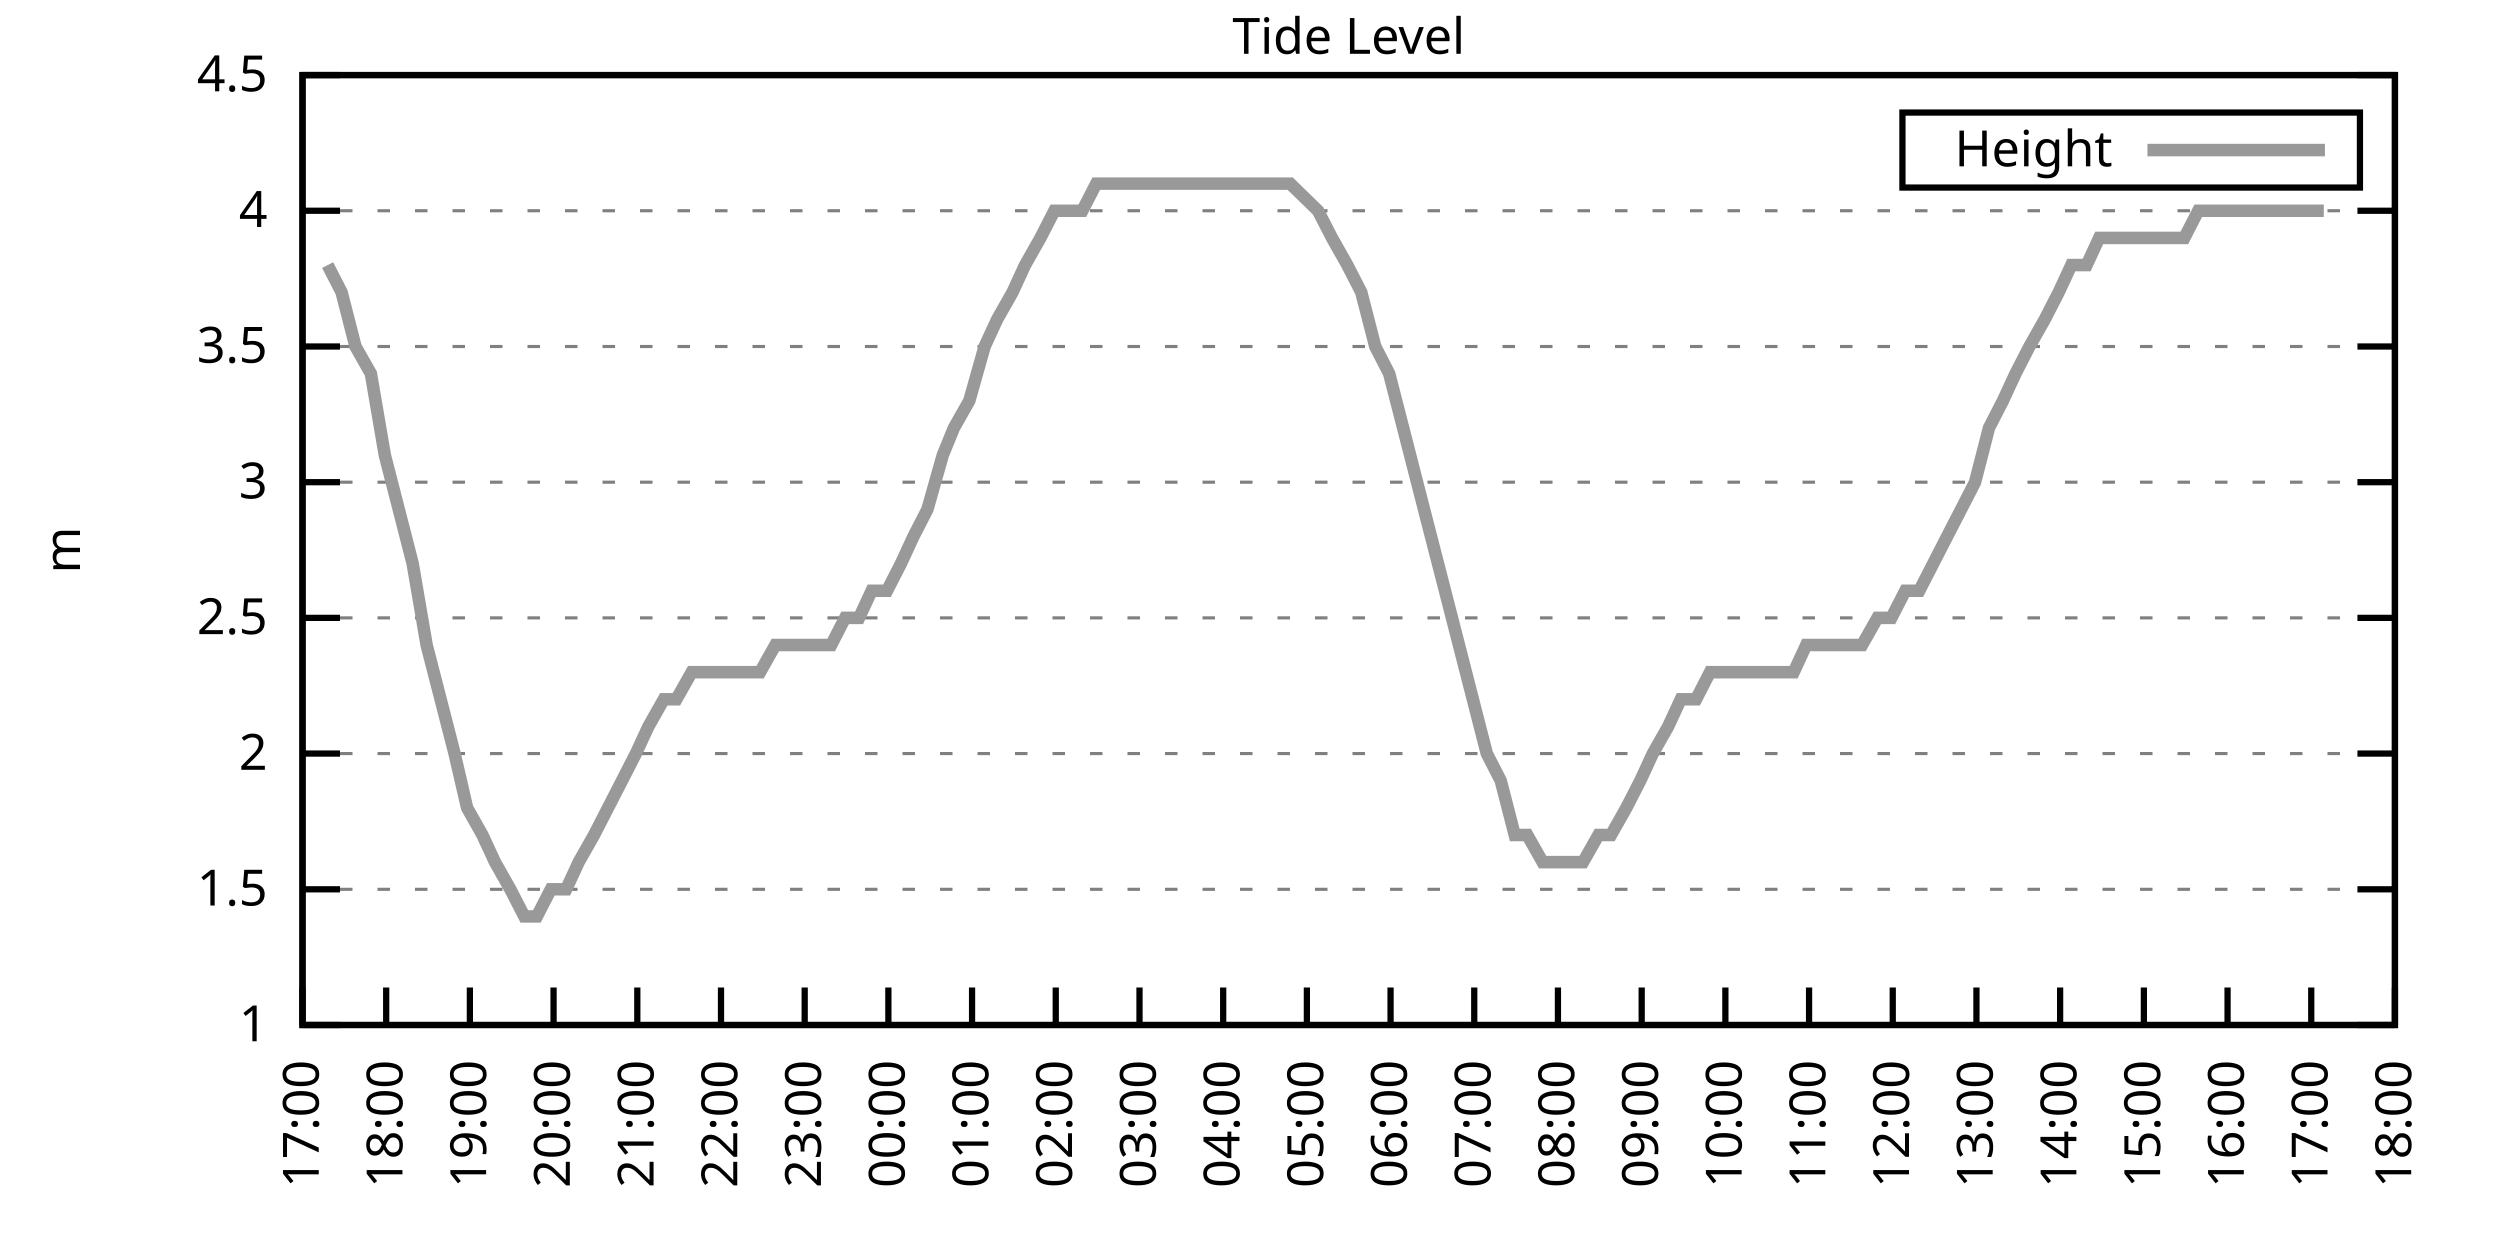
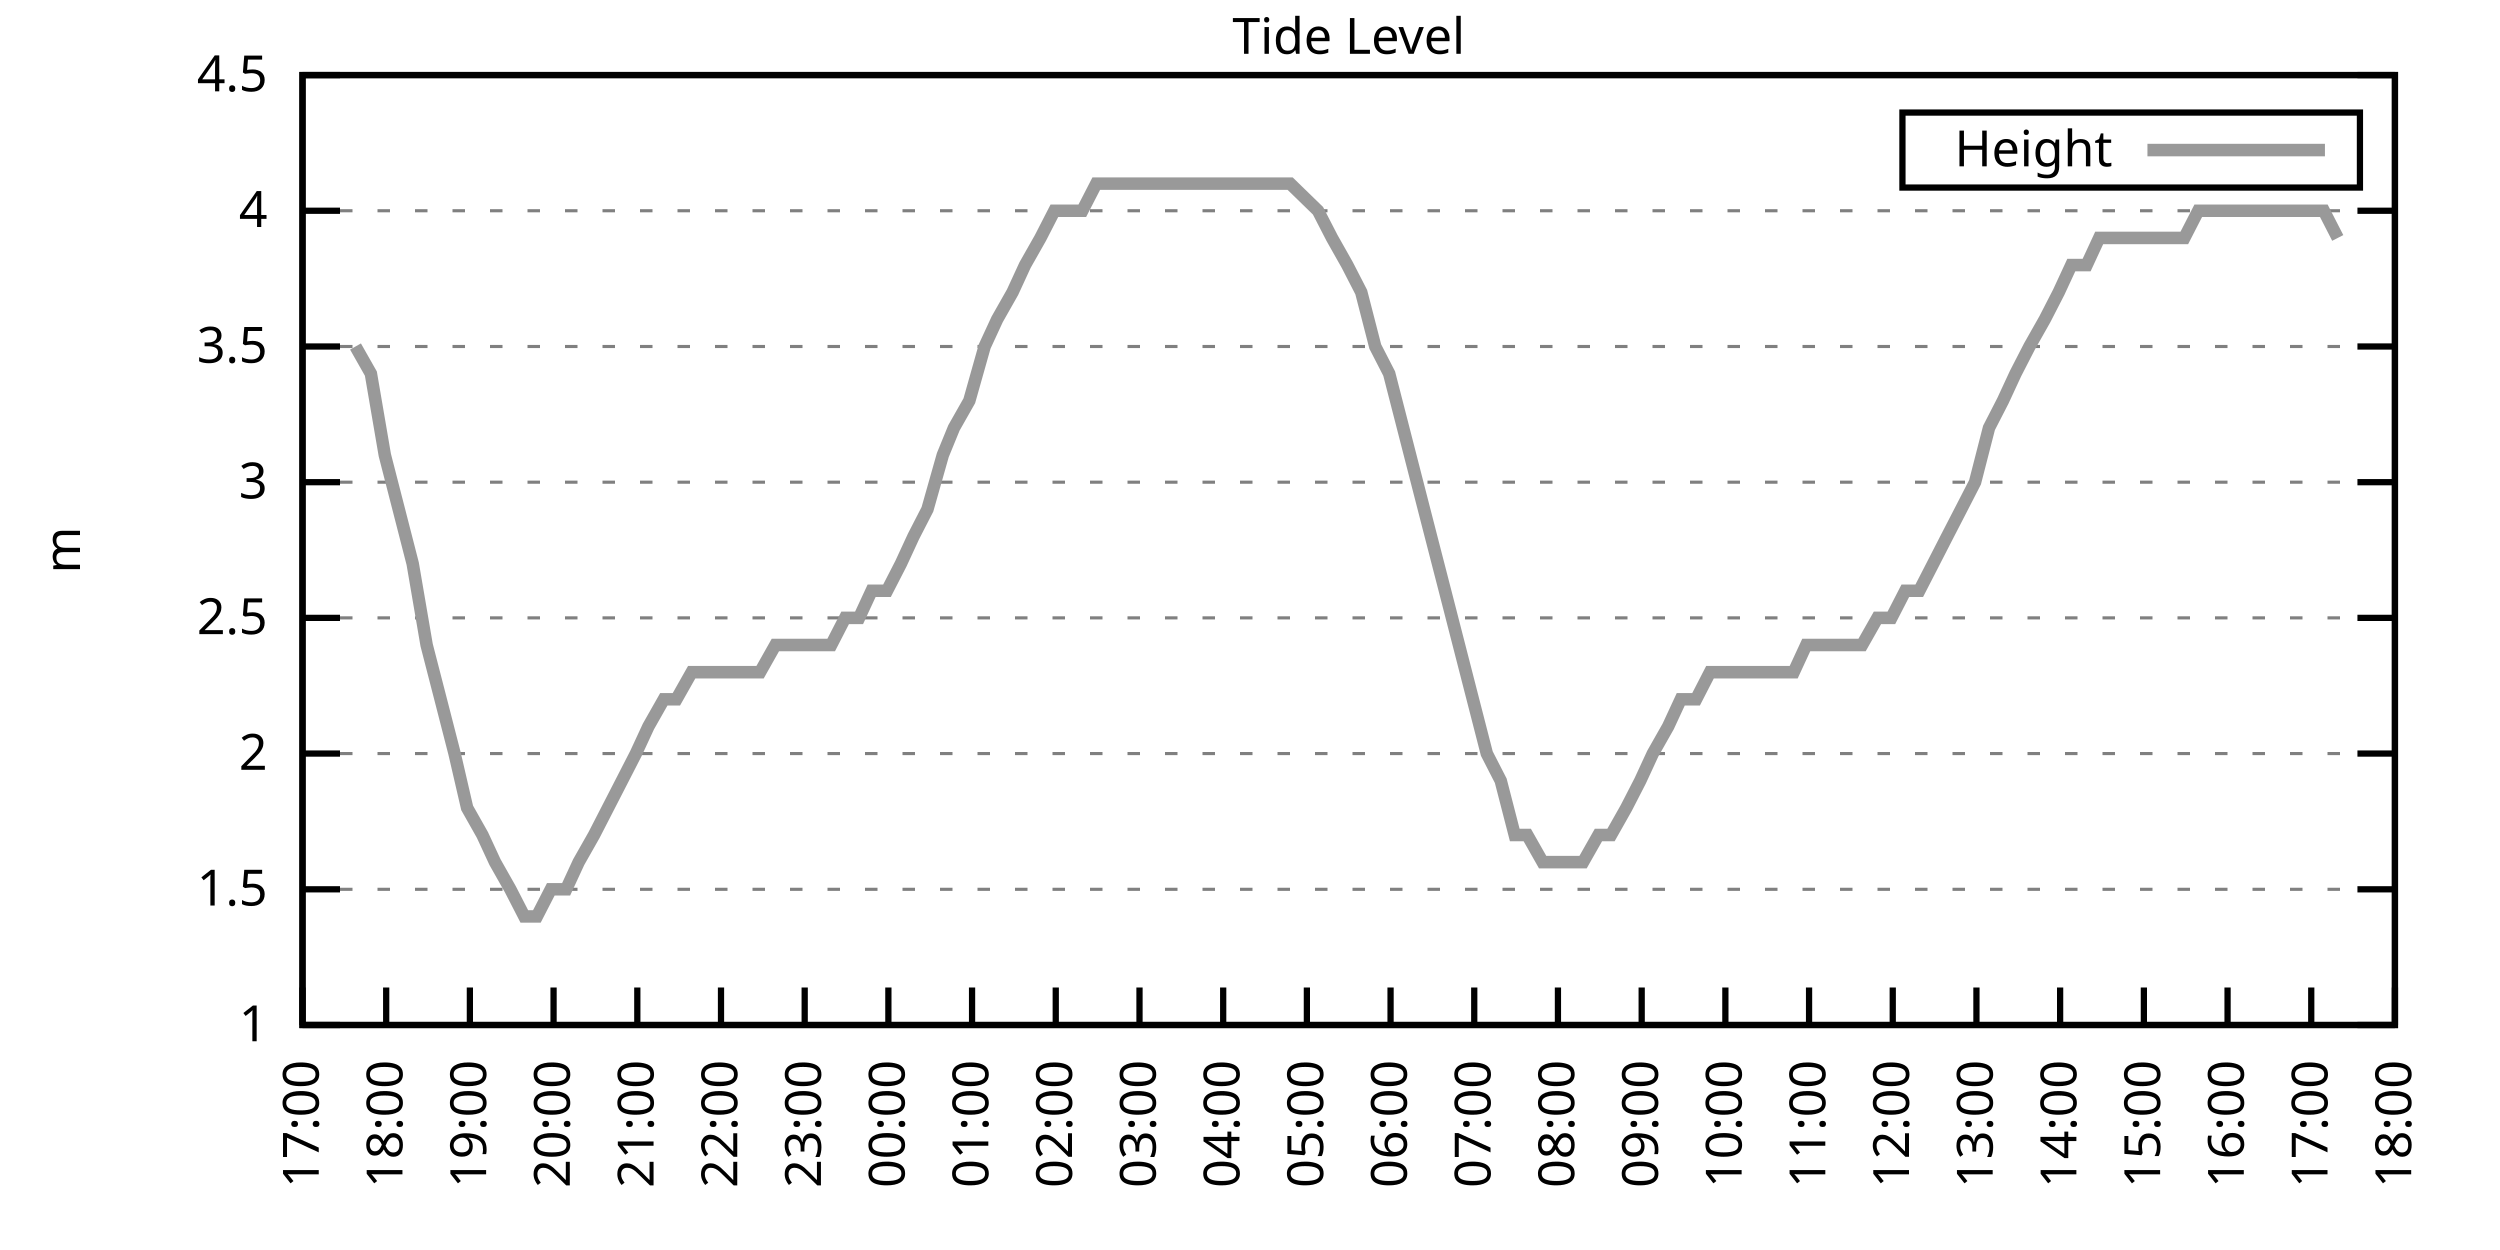
<svg xmlns="http://www.w3.org/2000/svg" xmlns:xlink="http://www.w3.org/1999/xlink" width="400" height="200" viewBox="0 0 400 200">
  <g id="gnuplot_canvas">
    <rect x="0" y="0" width="400" height="200" fill="none" />
    <defs>
      <circle id="gpDot" r="0.5" stroke-width="0.5" stroke="currentColor" />
      <path id="gpPt0" stroke-width="0.333" stroke="currentColor" d="M-1,0 h2 M0,-1 v2" />
      <path id="gpPt1" stroke-width="0.333" stroke="currentColor" d="M-1,-1 L1,1 M1,-1 L-1,1" />
      <path id="gpPt2" stroke-width="0.333" stroke="currentColor" d="M-1,0 L1,0 M0,-1 L0,1 M-1,-1 L1,1 M-1,1 L1,-1" />
      <rect id="gpPt3" stroke-width="0.333" stroke="currentColor" x="-1" y="-1" width="2" height="2" />
      <rect id="gpPt4" stroke-width="0.333" stroke="currentColor" fill="currentColor" x="-1" y="-1" width="2" height="2" />
      <circle id="gpPt5" stroke-width="0.333" stroke="currentColor" cx="0" cy="0" r="1" />
      <use xlink:href="#gpPt5" id="gpPt6" fill="currentColor" stroke="none" />
      <path id="gpPt7" stroke-width="0.333" stroke="currentColor" d="M0,-1.33 L-1.33,0.67 L1.33,0.67 z" />
      <use xlink:href="#gpPt7" id="gpPt8" fill="currentColor" stroke="none" />
      <use xlink:href="#gpPt7" id="gpPt9" stroke="currentColor" transform="rotate(180)" />
      <use xlink:href="#gpPt9" id="gpPt10" fill="currentColor" stroke="none" />
      <use xlink:href="#gpPt3" id="gpPt11" stroke="currentColor" transform="rotate(45)" />
      <use xlink:href="#gpPt11" id="gpPt12" fill="currentColor" stroke="none" />
      <path id="gpPt13" stroke-width="0.333" stroke="currentColor" d="M0,1.330 L1.265,0.411 L0.782,-1.067 L-0.782,-1.076 L-1.265,0.411 z" />
      <use xlink:href="#gpPt13" id="gpPt14" fill="currentColor" stroke="none" />
      <filter id="textbox" filterUnits="objectBoundingBox" x="0" y="0" height="1" width="1">
        <feFlood flood-color="white" flood-opacity="1" result="bgnd" />
        <feComposite in="SourceGraphic" in2="bgnd" operator="atop" />
      </filter>
      <filter id="greybox" filterUnits="objectBoundingBox" x="0" y="0" height="1" width="1">
        <feFlood flood-color="lightgrey" flood-opacity="1" result="grey" />
        <feComposite in="SourceGraphic" in2="grey" operator="atop" />
      </filter>
    </defs>
    <g fill="none" color="white" stroke="currentColor" stroke-width="1.00" stroke-linecap="butt" stroke-linejoin="miter">
</g>
    <g fill="none" color="black" stroke="currentColor" stroke-width="1.00" stroke-linecap="butt" stroke-linejoin="miter">
      <g stroke="none" shape-rendering="crispEdges">
        <polygon fill="rgb(255, 255, 255)" points="48.40,164.00 383.18,164.00 383.18,12.02 48.40,12.02 " />
      </g>
    </g>
    <g fill="none" color="black" stroke="currentColor" stroke-width="1.00" stroke-linecap="butt" stroke-linejoin="miter">
</g>
    <g fill="none" color="black" stroke="black" stroke-width="0.50" stroke-linecap="butt" stroke-linejoin="miter">
</g>
    <g fill="none" color="gray" stroke="currentColor" stroke-width="0.50" stroke-linecap="butt" stroke-linejoin="miter">
      <path stroke="gray" stroke-dasharray="2,4" class="gridline" d="M48.40,164.00 L383.19,164.00  " />
    </g>
    <g fill="none" color="gray" stroke="gray" stroke-width="1.00" stroke-linecap="butt" stroke-linejoin="miter">
</g>
    <g fill="none" color="black" stroke="currentColor" stroke-width="1.00" stroke-linecap="butt" stroke-linejoin="miter">
      <path stroke="black" d="M48.40,164.00 L54.40,164.00 M383.19,164.00 L377.19,164.00  " />
      <g transform="translate(42.80,166.60)" stroke="none" fill="black" font-family="Sans" font-size="8.00" text-anchor="end">
        <text>
          <tspan font-family="Sans"> 1</tspan>
        </text>
      </g>
    </g>
    <g fill="none" color="black" stroke="currentColor" stroke-width="1.00" stroke-linecap="butt" stroke-linejoin="miter">
</g>
    <g fill="none" color="black" stroke="black" stroke-width="0.50" stroke-linecap="butt" stroke-linejoin="miter">
</g>
    <g fill="none" color="gray" stroke="currentColor" stroke-width="0.50" stroke-linecap="butt" stroke-linejoin="miter">
      <path stroke="gray" stroke-dasharray="2,4" class="gridline" d="M48.40,142.29 L383.19,142.29  " />
    </g>
    <g fill="none" color="gray" stroke="gray" stroke-width="1.00" stroke-linecap="butt" stroke-linejoin="miter">
</g>
    <g fill="none" color="black" stroke="currentColor" stroke-width="1.00" stroke-linecap="butt" stroke-linejoin="miter">
      <path stroke="black" d="M48.40,142.29 L54.40,142.29 M383.19,142.29 L377.19,142.29  " />
      <g transform="translate(42.80,144.89)" stroke="none" fill="black" font-family="Sans" font-size="8.00" text-anchor="end">
        <text>
          <tspan font-family="Sans"> 1.5</tspan>
        </text>
      </g>
    </g>
    <g fill="none" color="black" stroke="currentColor" stroke-width="1.00" stroke-linecap="butt" stroke-linejoin="miter">
</g>
    <g fill="none" color="black" stroke="black" stroke-width="0.50" stroke-linecap="butt" stroke-linejoin="miter">
</g>
    <g fill="none" color="gray" stroke="currentColor" stroke-width="0.50" stroke-linecap="butt" stroke-linejoin="miter">
      <path stroke="gray" stroke-dasharray="2,4" class="gridline" d="M48.40,120.57 L383.19,120.57  " />
    </g>
    <g fill="none" color="gray" stroke="gray" stroke-width="1.00" stroke-linecap="butt" stroke-linejoin="miter">
</g>
    <g fill="none" color="black" stroke="currentColor" stroke-width="1.00" stroke-linecap="butt" stroke-linejoin="miter">
      <path stroke="black" d="M48.40,120.57 L54.40,120.57 M383.19,120.57 L377.19,120.57  " />
      <g transform="translate(42.80,123.17)" stroke="none" fill="black" font-family="Sans" font-size="8.00" text-anchor="end">
        <text>
          <tspan font-family="Sans"> 2</tspan>
        </text>
      </g>
    </g>
    <g fill="none" color="black" stroke="currentColor" stroke-width="1.00" stroke-linecap="butt" stroke-linejoin="miter">
</g>
    <g fill="none" color="black" stroke="black" stroke-width="0.50" stroke-linecap="butt" stroke-linejoin="miter">
</g>
    <g fill="none" color="gray" stroke="currentColor" stroke-width="0.50" stroke-linecap="butt" stroke-linejoin="miter">
      <path stroke="gray" stroke-dasharray="2,4" class="gridline" d="M48.40,98.86 L383.19,98.86  " />
    </g>
    <g fill="none" color="gray" stroke="gray" stroke-width="1.00" stroke-linecap="butt" stroke-linejoin="miter">
</g>
    <g fill="none" color="black" stroke="currentColor" stroke-width="1.00" stroke-linecap="butt" stroke-linejoin="miter">
      <path stroke="black" d="M48.40,98.86 L54.40,98.86 M383.19,98.86 L377.19,98.86  " />
      <g transform="translate(42.80,101.46)" stroke="none" fill="black" font-family="Sans" font-size="8.00" text-anchor="end">
        <text>
          <tspan font-family="Sans"> 2.5</tspan>
        </text>
      </g>
    </g>
    <g fill="none" color="black" stroke="currentColor" stroke-width="1.00" stroke-linecap="butt" stroke-linejoin="miter">
</g>
    <g fill="none" color="black" stroke="black" stroke-width="0.50" stroke-linecap="butt" stroke-linejoin="miter">
</g>
    <g fill="none" color="gray" stroke="currentColor" stroke-width="0.50" stroke-linecap="butt" stroke-linejoin="miter">
      <path stroke="gray" stroke-dasharray="2,4" class="gridline" d="M48.40,77.15 L383.19,77.15  " />
    </g>
    <g fill="none" color="gray" stroke="gray" stroke-width="1.00" stroke-linecap="butt" stroke-linejoin="miter">
</g>
    <g fill="none" color="black" stroke="currentColor" stroke-width="1.00" stroke-linecap="butt" stroke-linejoin="miter">
      <path stroke="black" d="M48.40,77.15 L54.40,77.15 M383.19,77.15 L377.19,77.15  " />
      <g transform="translate(42.80,79.75)" stroke="none" fill="black" font-family="Sans" font-size="8.00" text-anchor="end">
        <text>
          <tspan font-family="Sans"> 3</tspan>
        </text>
      </g>
    </g>
    <g fill="none" color="black" stroke="currentColor" stroke-width="1.00" stroke-linecap="butt" stroke-linejoin="miter">
</g>
    <g fill="none" color="black" stroke="black" stroke-width="0.50" stroke-linecap="butt" stroke-linejoin="miter">
</g>
    <g fill="none" color="gray" stroke="currentColor" stroke-width="0.50" stroke-linecap="butt" stroke-linejoin="miter">
      <path stroke="gray" stroke-dasharray="2,4" class="gridline" d="M48.40,55.44 L383.19,55.44  " />
    </g>
    <g fill="none" color="gray" stroke="gray" stroke-width="1.00" stroke-linecap="butt" stroke-linejoin="miter">
</g>
    <g fill="none" color="black" stroke="currentColor" stroke-width="1.00" stroke-linecap="butt" stroke-linejoin="miter">
      <path stroke="black" d="M48.40,55.44 L54.40,55.44 M383.19,55.44 L377.19,55.44  " />
      <g transform="translate(42.80,58.04)" stroke="none" fill="black" font-family="Sans" font-size="8.00" text-anchor="end">
        <text>
          <tspan font-family="Sans"> 3.5</tspan>
        </text>
      </g>
    </g>
    <g fill="none" color="black" stroke="currentColor" stroke-width="1.00" stroke-linecap="butt" stroke-linejoin="miter">
</g>
    <g fill="none" color="black" stroke="black" stroke-width="0.50" stroke-linecap="butt" stroke-linejoin="miter">
</g>
    <g fill="none" color="gray" stroke="currentColor" stroke-width="0.50" stroke-linecap="butt" stroke-linejoin="miter">
      <path stroke="gray" stroke-dasharray="2,4" class="gridline" d="M48.40,33.72 L383.19,33.72  " />
    </g>
    <g fill="none" color="gray" stroke="gray" stroke-width="1.00" stroke-linecap="butt" stroke-linejoin="miter">
</g>
    <g fill="none" color="black" stroke="currentColor" stroke-width="1.00" stroke-linecap="butt" stroke-linejoin="miter">
      <path stroke="black" d="M48.40,33.72 L54.40,33.72 M383.19,33.72 L377.19,33.72  " />
      <g transform="translate(42.80,36.32)" stroke="none" fill="black" font-family="Sans" font-size="8.00" text-anchor="end">
        <text>
          <tspan font-family="Sans"> 4</tspan>
        </text>
      </g>
    </g>
    <g fill="none" color="black" stroke="currentColor" stroke-width="1.00" stroke-linecap="butt" stroke-linejoin="miter">
</g>
    <g fill="none" color="black" stroke="black" stroke-width="0.50" stroke-linecap="butt" stroke-linejoin="miter">
</g>
    <g fill="none" color="gray" stroke="currentColor" stroke-width="0.50" stroke-linecap="butt" stroke-linejoin="miter">
      <path stroke="gray" stroke-dasharray="2,4" class="gridline" d="M48.40,12.01 L383.19,12.01  " />
    </g>
    <g fill="none" color="gray" stroke="gray" stroke-width="1.00" stroke-linecap="butt" stroke-linejoin="miter">
</g>
    <g fill="none" color="black" stroke="currentColor" stroke-width="1.00" stroke-linecap="butt" stroke-linejoin="miter">
      <path stroke="black" d="M48.40,12.01 L54.40,12.01 M383.19,12.01 L377.19,12.01  " />
      <g transform="translate(42.80,14.61)" stroke="none" fill="black" font-family="Sans" font-size="8.00" text-anchor="end">
        <text>
          <tspan font-family="Sans"> 4.5</tspan>
        </text>
      </g>
    </g>
    <g fill="none" color="black" stroke="currentColor" stroke-width="1.00" stroke-linecap="butt" stroke-linejoin="miter">
      <path stroke="black" d="M48.40,164.00 L48.40,158.00  " />
      <g transform="translate(51.00,169.60) rotate(270.00)" stroke="none" fill="black" font-family="Sans" font-size="8.00" text-anchor="end">
        <text>
          <tspan font-family="Sans">17:00</tspan>
        </text>
      </g>
    </g>
    <g fill="none" color="black" stroke="currentColor" stroke-width="1.00" stroke-linecap="butt" stroke-linejoin="miter">
      <path stroke="black" d="M61.79,164.00 L61.79,158.00  " />
      <g transform="translate(64.39,169.60) rotate(270.00)" stroke="none" fill="black" font-family="Sans" font-size="8.00" text-anchor="end">
        <text>
          <tspan font-family="Sans">18:00</tspan>
        </text>
      </g>
    </g>
    <g fill="none" color="black" stroke="currentColor" stroke-width="1.00" stroke-linecap="butt" stroke-linejoin="miter">
      <path stroke="black" d="M75.18,164.00 L75.18,158.00  " />
      <g transform="translate(77.78,169.60) rotate(270.00)" stroke="none" fill="black" font-family="Sans" font-size="8.00" text-anchor="end">
        <text>
          <tspan font-family="Sans">19:00</tspan>
        </text>
      </g>
    </g>
    <g fill="none" color="black" stroke="currentColor" stroke-width="1.00" stroke-linecap="butt" stroke-linejoin="miter">
      <path stroke="black" d="M88.57,164.00 L88.57,158.00  " />
      <g transform="translate(91.17,169.60) rotate(270.00)" stroke="none" fill="black" font-family="Sans" font-size="8.00" text-anchor="end">
        <text>
          <tspan font-family="Sans">20:00</tspan>
        </text>
      </g>
    </g>
    <g fill="none" color="black" stroke="currentColor" stroke-width="1.00" stroke-linecap="butt" stroke-linejoin="miter">
      <path stroke="black" d="M101.97,164.00 L101.97,158.00  " />
      <g transform="translate(104.57,169.60) rotate(270.00)" stroke="none" fill="black" font-family="Sans" font-size="8.00" text-anchor="end">
        <text>
          <tspan font-family="Sans">21:00</tspan>
        </text>
      </g>
    </g>
    <g fill="none" color="black" stroke="currentColor" stroke-width="1.00" stroke-linecap="butt" stroke-linejoin="miter">
      <path stroke="black" d="M115.36,164.00 L115.36,158.00  " />
      <g transform="translate(117.96,169.60) rotate(270.00)" stroke="none" fill="black" font-family="Sans" font-size="8.00" text-anchor="end">
        <text>
          <tspan font-family="Sans">22:00</tspan>
        </text>
      </g>
    </g>
    <g fill="none" color="black" stroke="currentColor" stroke-width="1.00" stroke-linecap="butt" stroke-linejoin="miter">
      <path stroke="black" d="M128.75,164.00 L128.75,158.00  " />
      <g transform="translate(131.35,169.60) rotate(270.00)" stroke="none" fill="black" font-family="Sans" font-size="8.00" text-anchor="end">
        <text>
          <tspan font-family="Sans">23:00</tspan>
        </text>
      </g>
    </g>
    <g fill="none" color="black" stroke="currentColor" stroke-width="1.00" stroke-linecap="butt" stroke-linejoin="miter">
      <path stroke="black" d="M142.14,164.00 L142.14,158.00  " />
      <g transform="translate(144.74,169.60) rotate(270.00)" stroke="none" fill="black" font-family="Sans" font-size="8.00" text-anchor="end">
        <text>
          <tspan font-family="Sans">00:00</tspan>
        </text>
      </g>
    </g>
    <g fill="none" color="black" stroke="currentColor" stroke-width="1.00" stroke-linecap="butt" stroke-linejoin="miter">
      <path stroke="black" d="M155.53,164.00 L155.53,158.00  " />
      <g transform="translate(158.13,169.60) rotate(270.00)" stroke="none" fill="black" font-family="Sans" font-size="8.00" text-anchor="end">
        <text>
          <tspan font-family="Sans">01:00</tspan>
        </text>
      </g>
    </g>
    <g fill="none" color="black" stroke="currentColor" stroke-width="1.00" stroke-linecap="butt" stroke-linejoin="miter">
      <path stroke="black" d="M168.92,164.00 L168.92,158.00  " />
      <g transform="translate(171.52,169.60) rotate(270.00)" stroke="none" fill="black" font-family="Sans" font-size="8.00" text-anchor="end">
        <text>
          <tspan font-family="Sans">02:00</tspan>
        </text>
      </g>
    </g>
    <g fill="none" color="black" stroke="currentColor" stroke-width="1.00" stroke-linecap="butt" stroke-linejoin="miter">
      <path stroke="black" d="M182.32,164.00 L182.32,158.00  " />
      <g transform="translate(184.92,169.60) rotate(270.00)" stroke="none" fill="black" font-family="Sans" font-size="8.00" text-anchor="end">
        <text>
          <tspan font-family="Sans">03:00</tspan>
        </text>
      </g>
    </g>
    <g fill="none" color="black" stroke="currentColor" stroke-width="1.00" stroke-linecap="butt" stroke-linejoin="miter">
      <path stroke="black" d="M195.71,164.00 L195.71,158.00  " />
      <g transform="translate(198.31,169.60) rotate(270.00)" stroke="none" fill="black" font-family="Sans" font-size="8.00" text-anchor="end">
        <text>
          <tspan font-family="Sans">04:00</tspan>
        </text>
      </g>
    </g>
    <g fill="none" color="black" stroke="currentColor" stroke-width="1.00" stroke-linecap="butt" stroke-linejoin="miter">
      <path stroke="black" d="M209.10,164.00 L209.10,158.00  " />
      <g transform="translate(211.70,169.60) rotate(270.00)" stroke="none" fill="black" font-family="Sans" font-size="8.00" text-anchor="end">
        <text>
          <tspan font-family="Sans">05:00</tspan>
        </text>
      </g>
    </g>
    <g fill="none" color="black" stroke="currentColor" stroke-width="1.00" stroke-linecap="butt" stroke-linejoin="miter">
      <path stroke="black" d="M222.49,164.00 L222.49,158.00  " />
      <g transform="translate(225.09,169.60) rotate(270.00)" stroke="none" fill="black" font-family="Sans" font-size="8.00" text-anchor="end">
        <text>
          <tspan font-family="Sans">06:00</tspan>
        </text>
      </g>
    </g>
    <g fill="none" color="black" stroke="currentColor" stroke-width="1.00" stroke-linecap="butt" stroke-linejoin="miter">
      <path stroke="black" d="M235.88,164.00 L235.88,158.00  " />
      <g transform="translate(238.48,169.60) rotate(270.00)" stroke="none" fill="black" font-family="Sans" font-size="8.00" text-anchor="end">
        <text>
          <tspan font-family="Sans">07:00</tspan>
        </text>
      </g>
    </g>
    <g fill="none" color="black" stroke="currentColor" stroke-width="1.00" stroke-linecap="butt" stroke-linejoin="miter">
      <path stroke="black" d="M249.27,164.00 L249.27,158.00  " />
      <g transform="translate(251.87,169.60) rotate(270.00)" stroke="none" fill="black" font-family="Sans" font-size="8.00" text-anchor="end">
        <text>
          <tspan font-family="Sans">08:00</tspan>
        </text>
      </g>
    </g>
    <g fill="none" color="black" stroke="currentColor" stroke-width="1.00" stroke-linecap="butt" stroke-linejoin="miter">
      <path stroke="black" d="M262.67,164.00 L262.67,158.00  " />
      <g transform="translate(265.27,169.60) rotate(270.00)" stroke="none" fill="black" font-family="Sans" font-size="8.00" text-anchor="end">
        <text>
          <tspan font-family="Sans">09:00</tspan>
        </text>
      </g>
    </g>
    <g fill="none" color="black" stroke="currentColor" stroke-width="1.00" stroke-linecap="butt" stroke-linejoin="miter">
      <path stroke="black" d="M276.06,164.00 L276.06,158.00  " />
      <g transform="translate(278.66,169.60) rotate(270.00)" stroke="none" fill="black" font-family="Sans" font-size="8.00" text-anchor="end">
        <text>
          <tspan font-family="Sans">10:00</tspan>
        </text>
      </g>
    </g>
    <g fill="none" color="black" stroke="currentColor" stroke-width="1.00" stroke-linecap="butt" stroke-linejoin="miter">
      <path stroke="black" d="M289.45,164.00 L289.45,158.00  " />
      <g transform="translate(292.05,169.60) rotate(270.00)" stroke="none" fill="black" font-family="Sans" font-size="8.00" text-anchor="end">
        <text>
          <tspan font-family="Sans">11:00</tspan>
        </text>
      </g>
    </g>
    <g fill="none" color="black" stroke="currentColor" stroke-width="1.00" stroke-linecap="butt" stroke-linejoin="miter">
      <path stroke="black" d="M302.84,164.00 L302.84,158.00  " />
      <g transform="translate(305.44,169.60) rotate(270.00)" stroke="none" fill="black" font-family="Sans" font-size="8.00" text-anchor="end">
        <text>
          <tspan font-family="Sans">12:00</tspan>
        </text>
      </g>
    </g>
    <g fill="none" color="black" stroke="currentColor" stroke-width="1.00" stroke-linecap="butt" stroke-linejoin="miter">
      <path stroke="black" d="M316.23,164.00 L316.23,158.00  " />
      <g transform="translate(318.83,169.60) rotate(270.00)" stroke="none" fill="black" font-family="Sans" font-size="8.00" text-anchor="end">
        <text>
          <tspan font-family="Sans">13:00</tspan>
        </text>
      </g>
    </g>
    <g fill="none" color="black" stroke="currentColor" stroke-width="1.00" stroke-linecap="butt" stroke-linejoin="miter">
      <path stroke="black" d="M329.62,164.00 L329.62,158.00  " />
      <g transform="translate(332.22,169.60) rotate(270.00)" stroke="none" fill="black" font-family="Sans" font-size="8.00" text-anchor="end">
        <text>
          <tspan font-family="Sans">14:00</tspan>
        </text>
      </g>
    </g>
    <g fill="none" color="black" stroke="currentColor" stroke-width="1.00" stroke-linecap="butt" stroke-linejoin="miter">
      <path stroke="black" d="M343.02,164.00 L343.02,158.00  " />
      <g transform="translate(345.62,169.60) rotate(270.00)" stroke="none" fill="black" font-family="Sans" font-size="8.00" text-anchor="end">
        <text>
          <tspan font-family="Sans">15:00</tspan>
        </text>
      </g>
    </g>
    <g fill="none" color="black" stroke="currentColor" stroke-width="1.00" stroke-linecap="butt" stroke-linejoin="miter">
      <path stroke="black" d="M356.41,164.00 L356.41,158.00  " />
      <g transform="translate(359.01,169.60) rotate(270.00)" stroke="none" fill="black" font-family="Sans" font-size="8.00" text-anchor="end">
        <text>
          <tspan font-family="Sans">16:00</tspan>
        </text>
      </g>
    </g>
    <g fill="none" color="black" stroke="currentColor" stroke-width="1.00" stroke-linecap="butt" stroke-linejoin="miter">
      <path stroke="black" d="M369.80,164.00 L369.80,158.00  " />
      <g transform="translate(372.40,169.60) rotate(270.00)" stroke="none" fill="black" font-family="Sans" font-size="8.00" text-anchor="end">
        <text>
          <tspan font-family="Sans">17:00</tspan>
        </text>
      </g>
    </g>
    <g fill="none" color="black" stroke="currentColor" stroke-width="1.00" stroke-linecap="butt" stroke-linejoin="miter">
      <path stroke="black" d="M383.19,164.00 L383.19,158.00  " />
      <g transform="translate(385.79,169.60) rotate(270.00)" stroke="none" fill="black" font-family="Sans" font-size="8.00" text-anchor="end">
        <text>
          <tspan font-family="Sans">18:00</tspan>
        </text>
      </g>
    </g>
    <g fill="none" color="black" stroke="currentColor" stroke-width="1.00" stroke-linecap="butt" stroke-linejoin="miter">
</g>
    <g fill="none" color="black" stroke="currentColor" stroke-width="1.00" stroke-linecap="butt" stroke-linejoin="miter">
      <path stroke="black" d="M48.40,12.01 L48.40,164.00 L383.19,164.00 L383.19,12.01 L48.40,12.01 Z  " />
    </g>
    <g fill="none" color="black" stroke="currentColor" stroke-width="1.00" stroke-linecap="butt" stroke-linejoin="miter">
</g>
    <g fill="none" color="black" stroke="currentColor" stroke-width="1.00" stroke-linecap="butt" stroke-linejoin="miter">
      <path stroke="black" d="M304.39,30.01 L304.39,18.01 L377.59,18.01 L377.59,30.01 L304.39,30.01 Z  " />
    </g>
    <g id="Tide_level_plot_1">
      <g fill="none" color="white" stroke="black" stroke-width="2.00" stroke-linecap="butt" stroke-linejoin="miter">
</g>
      <g fill="none" color="black" stroke="currentColor" stroke-width="2.00" stroke-linecap="butt" stroke-linejoin="miter">
        <g transform="translate(337.99,26.61)" stroke="none" fill="black" font-family="Sans" font-size="8.00" text-anchor="end">
          <text>
            <tspan font-family="Sans">Height</tspan>
          </text>
        </g>
      </g>
      <g fill="none" color="black" stroke="currentColor" stroke-width="2.00" stroke-linecap="butt" stroke-linejoin="miter">
-         <path stroke="rgb(153, 153, 153)" d="M343.59,24.01 L371.99,24.01 M52.42,42.41 L54.65,46.75 L56.88,55.44 L59.34,59.78 L61.57,72.81 L63.80,81.49   L66.03,90.18 L68.26,103.20 L70.50,111.89 L72.73,120.57 L74.74,129.26 L77.19,133.60 L79.20,137.94 L81.66,142.29   L83.89,146.63 L85.90,146.63 L88.13,142.29 L90.58,142.29 L92.59,137.94 L95.05,133.60 L97.28,129.26 L99.51,124.92   L101.74,120.57 L103.75,116.23 L106.21,111.89 L108.22,111.89 L110.67,107.55 L112.68,107.55 L114.91,107.55 L117.37,107.55   L119.60,107.55 L121.61,107.55 L124.06,103.20 L126.29,103.20 L128.53,103.20 L130.54,103.20 L132.99,103.20 L135.22,98.86   L137.45,98.86 L139.46,94.52 L141.92,94.52 L144.15,90.18 L146.16,85.83 L148.39,81.49 L150.85,72.81 L152.63,68.46   L155.09,64.12 L157.54,55.44 L159.55,51.09 L162.01,46.75 L164.01,42.41 L166.47,38.07 L168.70,33.72 L170.93,33.72   L173.17,33.72 L175.40,29.38 L177.63,29.38 L179.64,29.38 L184.32,29.38 L186.33,29.38 L188.79,29.38 L190.80,29.38   L193.03,29.38 L195.48,29.38 L197.49,29.38 L199.73,29.38 L201.96,29.38 L204.19,29.38 L206.42,29.38 L210.88,33.72   L213.12,38.07 L215.57,42.41 L217.80,46.75 L220.04,55.44 L222.27,59.78 L224.50,68.46 L226.73,77.15 L228.96,85.83   L231.20,94.52 L233.43,103.20 L235.66,111.89 L237.89,120.57 L240.12,124.92 L242.36,133.60 L244.36,133.60 L246.82,137.94   L248.83,137.94 L251.06,137.94 L253.29,137.94 L255.75,133.60 L257.76,133.60 L260.21,129.26 L262.44,124.92 L264.45,120.57   L266.91,116.23 L268.92,111.89 L271.37,111.89 L273.60,107.55 L275.61,107.55 L277.84,107.55 L280.07,107.55 L282.53,107.55   L284.76,107.55 L286.99,107.55 L289.00,103.20 L291.46,103.20 L293.69,103.20 L295.92,103.20 L297.93,103.20 L300.39,98.86   L302.62,98.86 L304.85,94.52 L307.08,94.52 L309.31,90.18 L311.54,85.83 L313.78,81.49 L316.01,77.15 L318.24,68.46   L320.47,64.12 L322.48,59.78 L324.71,55.44 L327.17,51.09 L329.40,46.75 L331.41,42.41 L333.86,42.41 L335.87,38.07   L338.33,38.07 L340.56,38.07 L342.57,38.07 L344.80,38.07 L347.26,38.07 L349.49,38.07 L351.72,33.72 L353.95,33.72   L356.18,33.72 L358.42,33.72 L360.65,33.72 L362.88,33.72 L365.11,33.72 L367.12,33.72 L369.35,33.72 L371.81,33.72    " />
+         <path stroke="rgb(153, 153, 153)" d="M343.59,24.01 L371.99,24.01 M56.88,55.44 L59.34,59.78 L61.57,72.81 L63.80,81.49 L66.03,90.18 L68.26,103.20   L70.50,111.89 L72.73,120.57 L74.74,129.26 L77.19,133.60 L79.20,137.94 L81.66,142.29 L83.89,146.63 L85.90,146.63   L88.13,142.29 L90.58,142.29 L92.59,137.94 L95.05,133.60 L97.28,129.26 L99.51,124.92 L101.74,120.57 L103.75,116.23   L106.21,111.89 L108.22,111.89 L110.67,107.55 L112.68,107.55 L114.91,107.55 L117.37,107.55 L119.60,107.55 L121.61,107.55   L124.06,103.20 L126.29,103.20 L128.53,103.20 L130.54,103.20 L132.99,103.20 L135.22,98.86 L137.45,98.86 L139.46,94.52   L141.92,94.52 L144.15,90.18 L146.16,85.83 L148.39,81.49 L150.85,72.81 L152.63,68.46 L155.09,64.12 L157.54,55.44   L159.55,51.09 L162.01,46.75 L164.01,42.41 L166.47,38.07 L168.70,33.72 L170.93,33.72 L173.17,33.72 L175.40,29.38   L177.63,29.38 L179.64,29.38 L184.32,29.38 L186.33,29.38 L188.79,29.38 L190.80,29.38 L193.03,29.38 L195.48,29.38   L197.49,29.38 L199.73,29.38 L201.96,29.38 L204.19,29.38 L206.42,29.38 L210.88,33.72 L213.12,38.07 L215.57,42.41   L217.80,46.75 L220.04,55.44 L222.27,59.78 L224.50,68.46 L226.73,77.15 L228.96,85.83 L231.20,94.52 L233.43,103.20   L235.66,111.89 L237.89,120.57 L240.12,124.92 L242.36,133.60 L244.36,133.60 L246.82,137.94 L248.83,137.94 L251.06,137.94   L253.29,137.94 L255.75,133.60 L257.76,133.60 L260.21,129.26 L262.44,124.92 L264.45,120.57 L266.91,116.23 L268.92,111.89   L271.37,111.89 L273.60,107.55 L275.61,107.55 L277.84,107.55 L280.07,107.55 L282.53,107.55 L284.76,107.55 L286.99,107.55   L289.00,103.20 L291.46,103.20 L293.69,103.20 L295.92,103.20 L297.93,103.20 L300.39,98.86 L302.62,98.86 L304.85,94.52   L307.08,94.52 L309.31,90.18 L311.54,85.83 L313.78,81.49 L316.01,77.15 L318.24,68.46 L320.47,64.12 L322.48,59.78   L324.71,55.44 L327.17,51.09 L329.40,46.75 L331.41,42.41 L333.86,42.41 L335.87,38.07 L338.33,38.07 L340.56,38.07   L342.57,38.07 L344.80,38.07 L347.26,38.07 L349.49,38.07 L351.72,33.72 L353.95,33.72 L356.18,33.72 L358.42,33.72   L360.65,33.72 L362.88,33.72 L365.11,33.72 L367.12,33.72 L369.35,33.72 L371.81,33.72 L374.04,38.07  " />
      </g>
    </g>
    <g fill="none" color="black" stroke="currentColor" stroke-width="2.00" stroke-linecap="butt" stroke-linejoin="miter">
</g>
    <g fill="none" color="black" stroke="black" stroke-width="1.00" stroke-linecap="butt" stroke-linejoin="miter">
</g>
    <g fill="none" color="black" stroke="currentColor" stroke-width="1.00" stroke-linecap="butt" stroke-linejoin="miter">
      <path stroke="black" d="M48.40,12.01 L48.40,164.00 L383.19,164.00 L383.19,12.01 L48.40,12.01 Z  " />
      <g transform="translate(12.80,88.01) rotate(270.00)" stroke="none" fill="black" font-family="Sans" font-size="8.00" text-anchor="middle">
        <text>
          <tspan font-family="Sans">m</tspan>
        </text>
      </g>
    </g>
    <g fill="none" color="black" stroke="currentColor" stroke-width="1.00" stroke-linecap="butt" stroke-linejoin="miter">
</g>
    <g fill="none" color="black" stroke="currentColor" stroke-width="1.00" stroke-linecap="butt" stroke-linejoin="miter">
      <g transform="translate(215.79,8.61)" stroke="none" fill="black" font-family="Sans" font-size="8.00" text-anchor="middle">
        <text>
          <tspan font-family="Sans">Tide Level</tspan>
        </text>
      </g>
    </g>
    <g fill="none" color="black" stroke="currentColor" stroke-width="1.00" stroke-linecap="butt" stroke-linejoin="miter">
</g>
  </g>
</svg>
